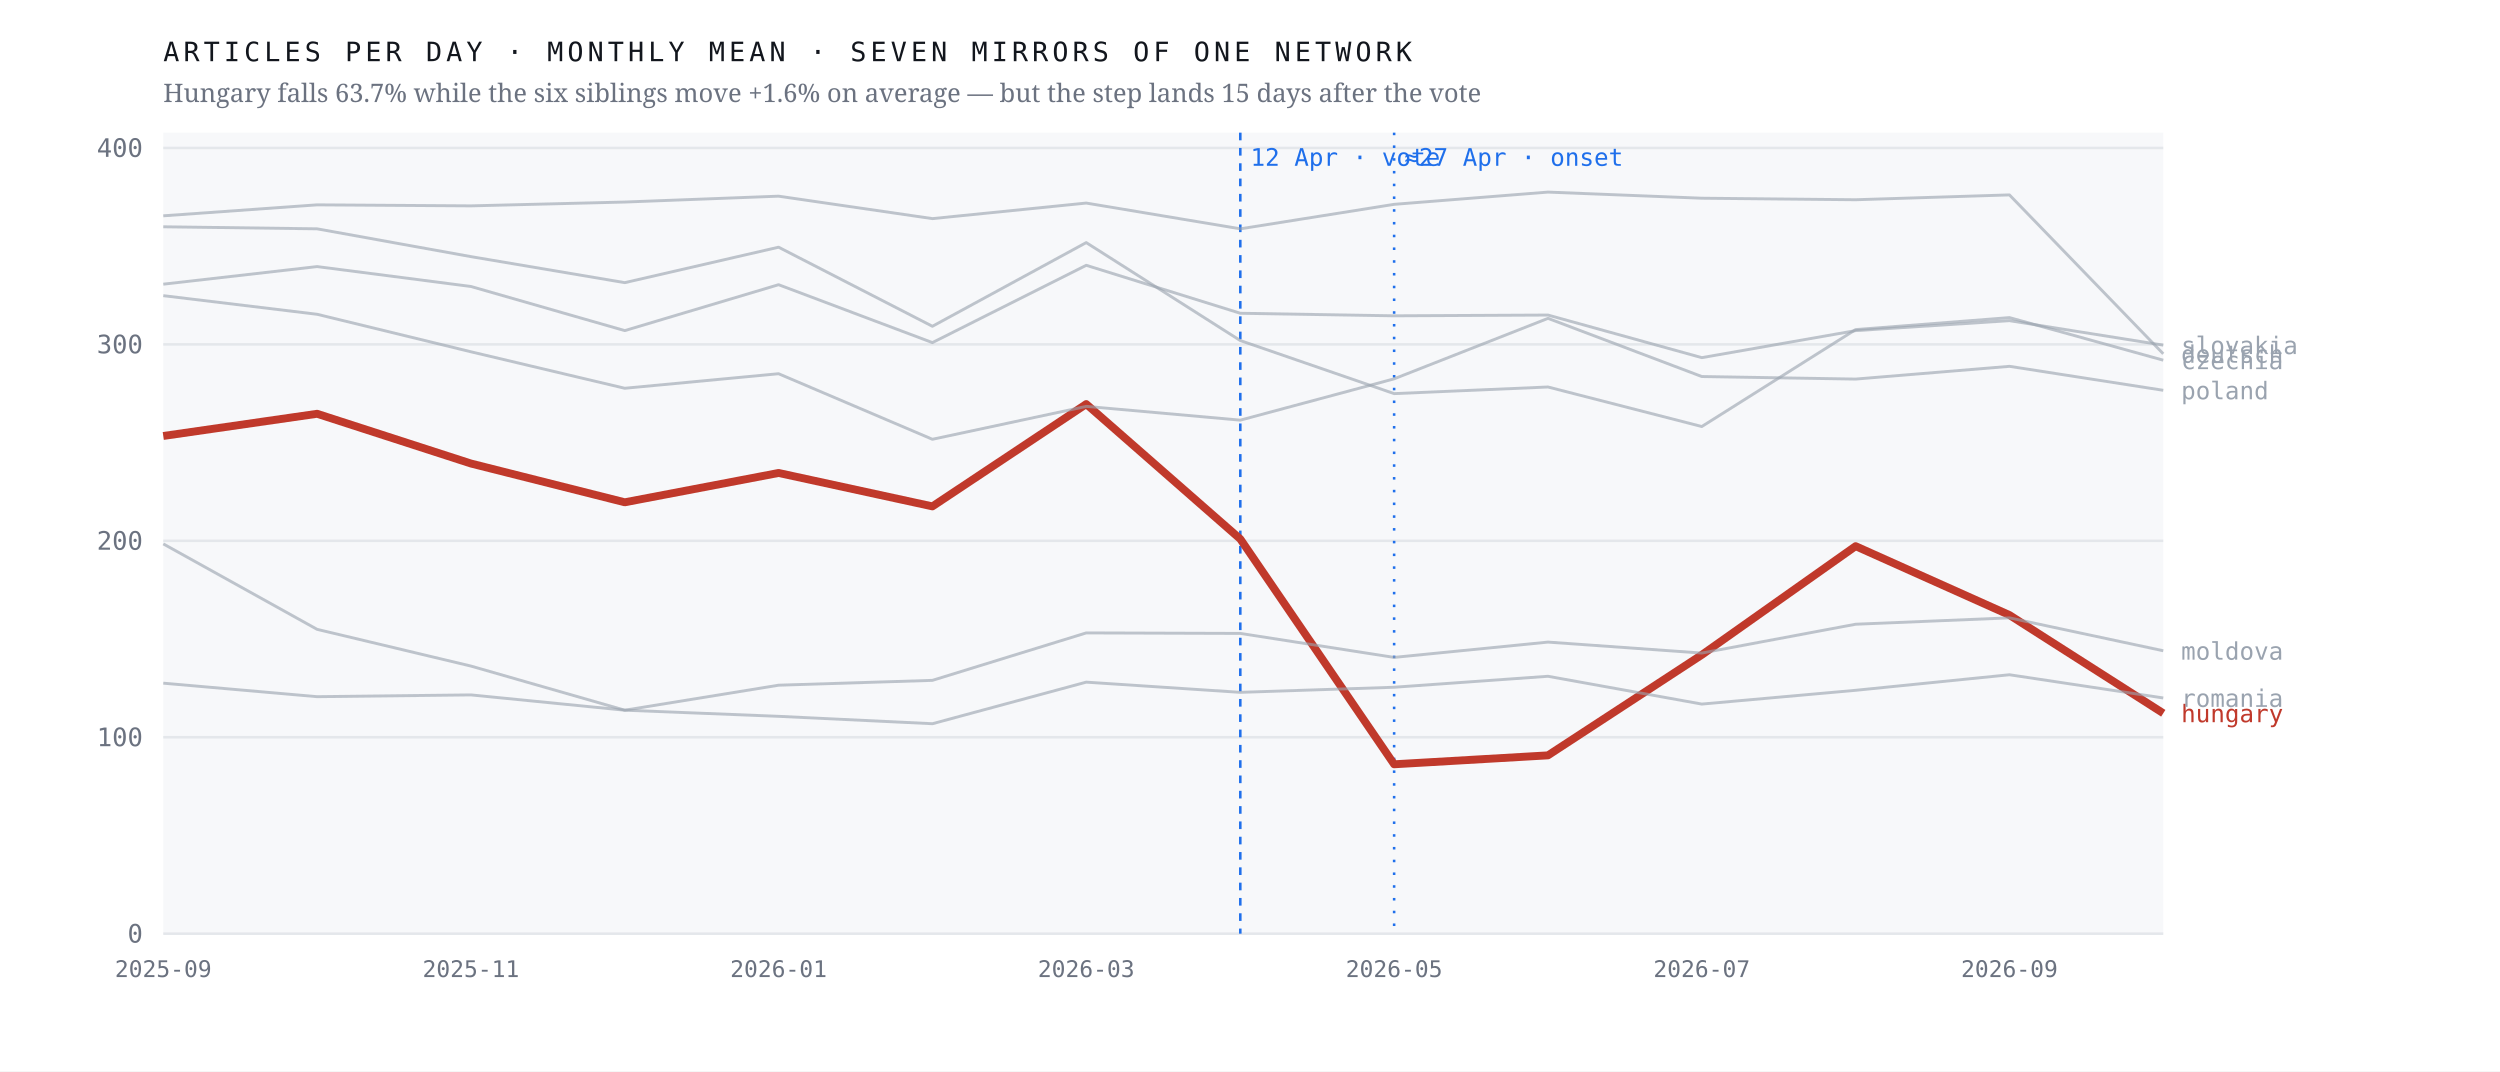
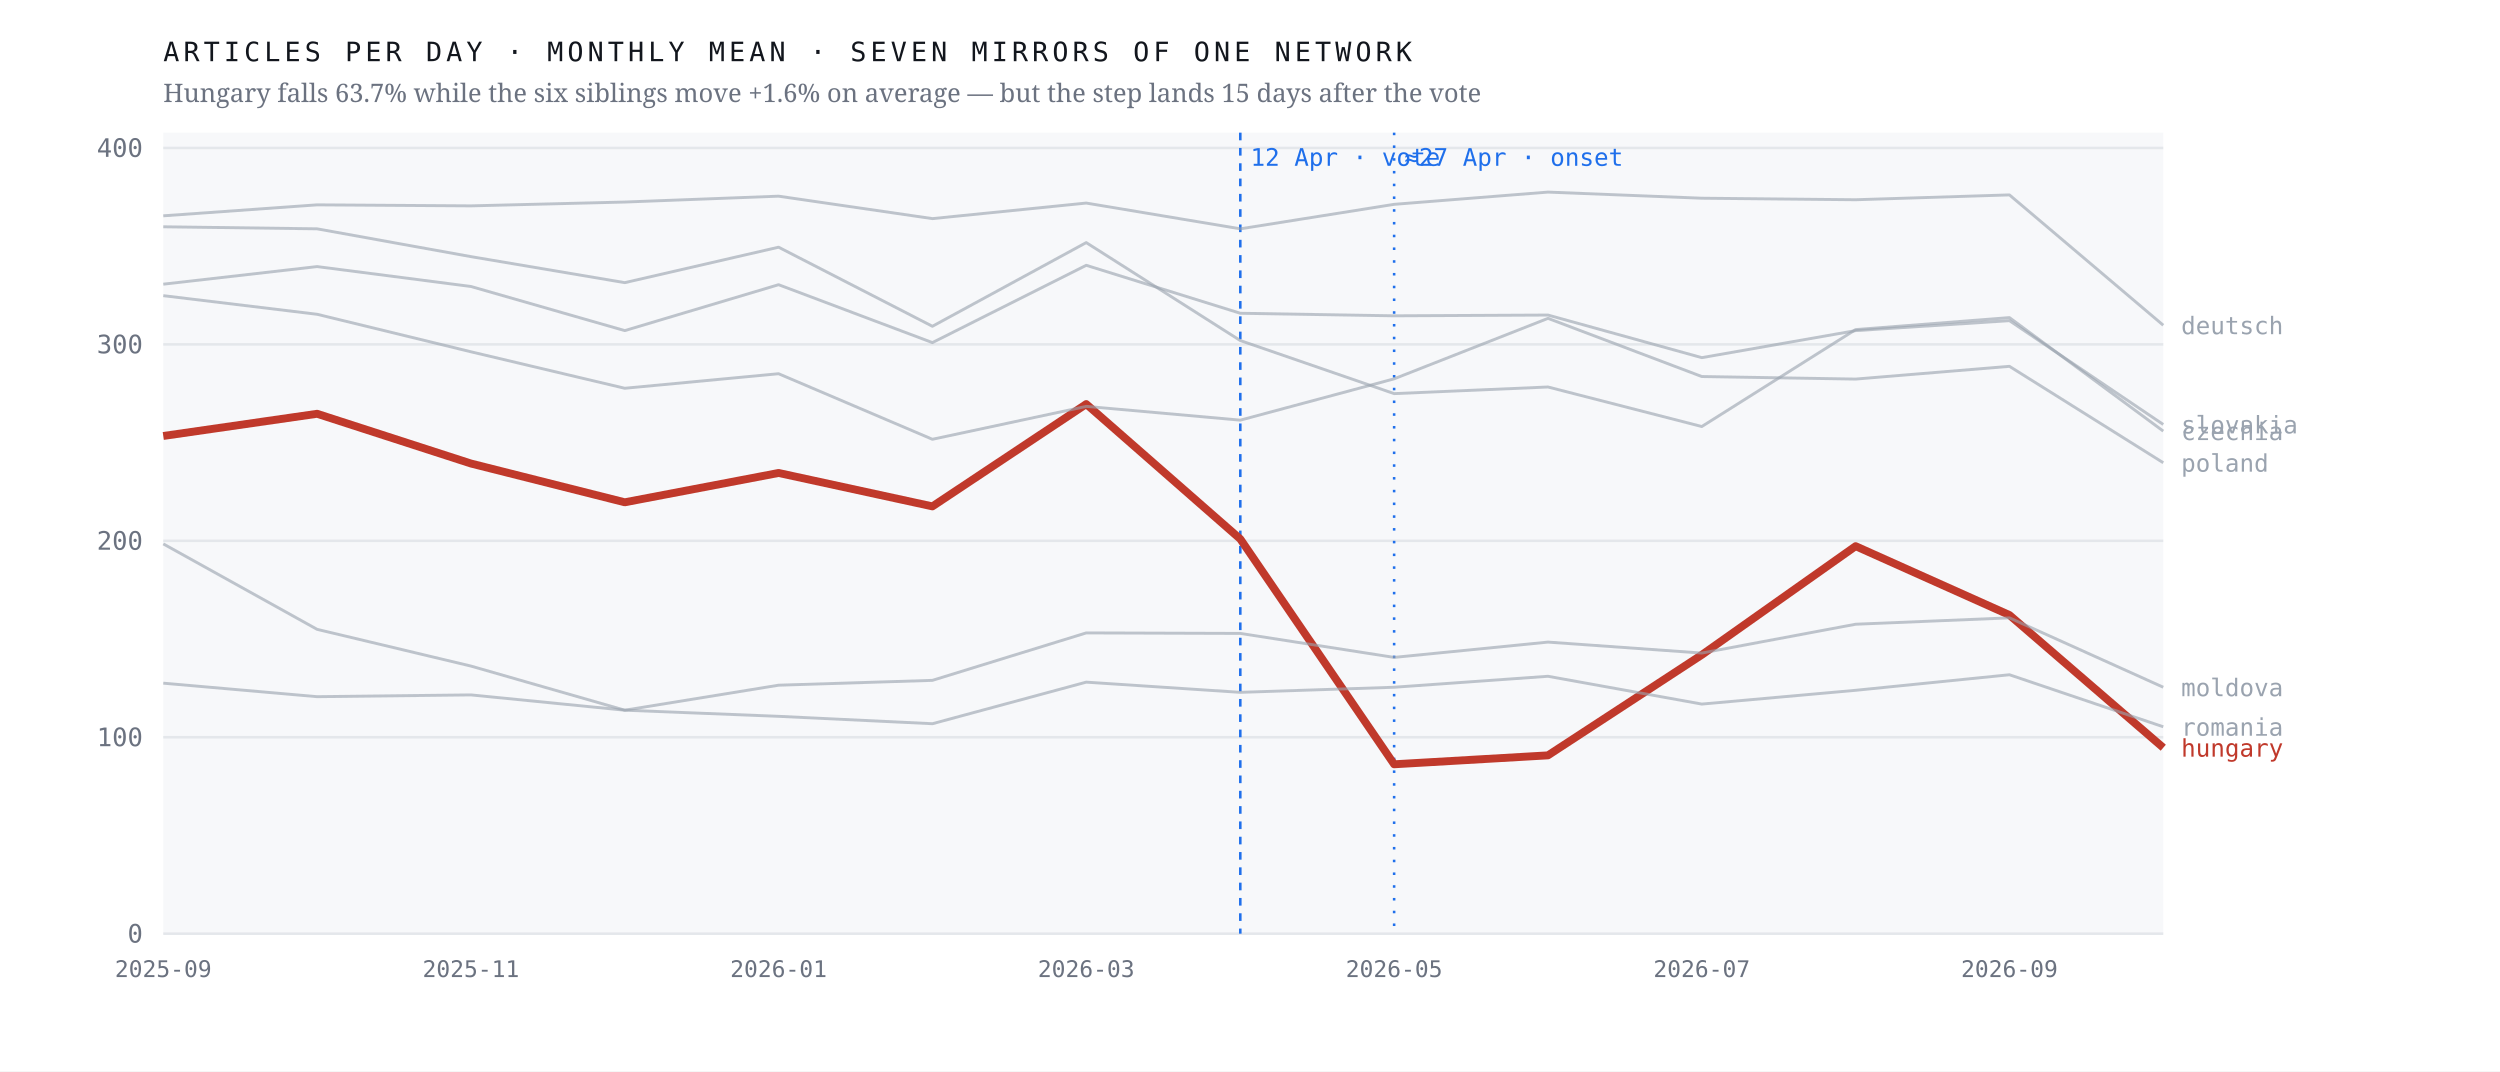
<svg xmlns="http://www.w3.org/2000/svg" viewBox="0 0 980 420" width="980" height="420" role="img" aria-label="Monthly output of seven mirrors of one network; the Hungarian line falls 63.7% after April 2026 while the six others hold roughly flat">
  <rect width="980" height="420" fill="#ffffff" />
  <rect x="64" y="52" width="784" height="314" fill="#f7f8fa" />
  <line x1="64" y1="366.0" x2="848" y2="366.0" stroke="#e4e7eb" stroke-width="1" />
  <text x="56.0" y="369.5" font-family="ui-monospace,'IBM Plex Mono',Menlo,monospace" font-size="10" font-weight="400" letter-spacing="0" fill="#6b7280" text-anchor="end">0</text>
  <line x1="64" y1="289.0" x2="848" y2="289.0" stroke="#e4e7eb" stroke-width="1" />
  <text x="56.0" y="292.5" font-family="ui-monospace,'IBM Plex Mono',Menlo,monospace" font-size="10" font-weight="400" letter-spacing="0" fill="#6b7280" text-anchor="end">100</text>
  <line x1="64" y1="212.0" x2="848" y2="212.0" stroke="#e4e7eb" stroke-width="1" />
  <text x="56.0" y="215.5" font-family="ui-monospace,'IBM Plex Mono',Menlo,monospace" font-size="10" font-weight="400" letter-spacing="0" fill="#6b7280" text-anchor="end">200</text>
  <line x1="64" y1="135.0" x2="848" y2="135.0" stroke="#e4e7eb" stroke-width="1" />
  <text x="56.0" y="138.5" font-family="ui-monospace,'IBM Plex Mono',Menlo,monospace" font-size="10" font-weight="400" letter-spacing="0" fill="#6b7280" text-anchor="end">300</text>
  <line x1="64" y1="58.0" x2="848" y2="58.0" stroke="#e4e7eb" stroke-width="1" />
  <text x="56.0" y="61.5" font-family="ui-monospace,'IBM Plex Mono',Menlo,monospace" font-size="10" font-weight="400" letter-spacing="0" fill="#6b7280" text-anchor="end">400</text>
  <line x1="486.2" y1="52" x2="486.2" y2="366" stroke="#1f6feb" stroke-width="1" stroke-dasharray="3 3" />
  <text x="490.2" y="65.0" font-family="ui-monospace,'IBM Plex Mono',Menlo,monospace" font-size="9.5" font-weight="400" letter-spacing="0" fill="#1f6feb" text-anchor="start">12 Apr · vote</text>
  <line x1="546.5" y1="52" x2="546.5" y2="366" stroke="#1f6feb" stroke-width="1" stroke-dasharray="1 4" />
  <text x="550.5" y="65.0" font-family="ui-monospace,'IBM Plex Mono',Menlo,monospace" font-size="9.5" font-weight="400" letter-spacing="0" fill="#1f6feb" text-anchor="start">≈27 Apr · onset</text>
-   <polyline points="64.0,170.9 124.3,162.2 184.6,181.7 244.9,196.9 305.2,185.4 365.5,198.5 425.8,158.4 486.2,211.3 546.5,299.6 606.8,296.1 667.1,256.7 727.4,214.1 787.7,241.1 848.0,279.6" fill="none" stroke="#c0392b" stroke-width="3.1" stroke-opacity="1" stroke-linejoin="round" />
-   <text x="855.0" y="283.1" font-family="ui-monospace,'IBM Plex Mono',Menlo,monospace" font-size="9.5" font-weight="500" letter-spacing="0" fill="#c0392b" text-anchor="start">hungary</text>
-   <polyline points="64.0,88.9 124.3,89.7 184.6,100.6 244.9,110.8 305.2,96.9 365.5,127.9 425.8,95.1 486.2,133.5 546.5,154.3 606.8,151.7 667.1,167.2 727.4,129.2 787.7,124.5 848.0,141.2" fill="none" stroke="#9aa3af" stroke-width="1.15" stroke-opacity="0.62" stroke-linejoin="round" />
-   <text x="855.0" y="144.7" font-family="ui-monospace,'IBM Plex Mono',Menlo,monospace" font-size="9.5" font-weight="400" letter-spacing="0" fill="#9aa3af" text-anchor="start">czechia</text>
-   <polyline points="64.0,84.6 124.3,80.3 184.6,80.7 244.9,79.2 305.2,76.9 365.5,85.7 425.8,79.6 486.2,89.7 546.5,80.1 606.8,75.3 667.1,77.7 727.4,78.3 787.7,76.4 848.0,138.7" fill="none" stroke="#9aa3af" stroke-width="1.15" stroke-opacity="0.62" stroke-linejoin="round" />
-   <text x="855.0" y="142.2" font-family="ui-monospace,'IBM Plex Mono',Menlo,monospace" font-size="9.5" font-weight="400" letter-spacing="0" fill="#9aa3af" text-anchor="start">deutsch</text>
-   <polyline points="64.0,213.2 124.3,246.7 184.6,261.1 244.9,278.4 305.2,268.6 365.5,266.7 425.8,248.1 486.2,248.3 546.5,257.7 606.8,251.7 667.1,256.0 727.4,244.7 787.7,242.2 848.0,255.1" fill="none" stroke="#9aa3af" stroke-width="1.15" stroke-opacity="0.62" stroke-linejoin="round" />
-   <text x="855.0" y="258.6" font-family="ui-monospace,'IBM Plex Mono',Menlo,monospace" font-size="9.5" font-weight="400" letter-spacing="0" fill="#9aa3af" text-anchor="start">moldova</text>
-   <polyline points="64.0,115.9 124.3,123.2 184.6,137.9 244.9,152.2 305.2,146.5 365.5,172.2 425.8,159.3 486.2,164.7 546.5,148.5 606.8,124.8 667.1,147.6 727.4,148.6 787.7,143.6 848.0,153.0" fill="none" stroke="#9aa3af" stroke-width="1.15" stroke-opacity="0.62" stroke-linejoin="round" />
-   <text x="855.0" y="156.5" font-family="ui-monospace,'IBM Plex Mono',Menlo,monospace" font-size="9.5" font-weight="400" letter-spacing="0" fill="#9aa3af" text-anchor="start">poland</text>
-   <polyline points="64.0,267.8 124.3,273.1 184.6,272.4 244.9,278.4 305.2,280.8 365.5,283.7 425.8,267.4 486.2,271.4 546.5,269.4 606.8,265.1 667.1,276.0 727.4,270.6 787.7,264.5 848.0,273.6" fill="none" stroke="#9aa3af" stroke-width="1.15" stroke-opacity="0.62" stroke-linejoin="round" />
-   <text x="855.0" y="277.1" font-family="ui-monospace,'IBM Plex Mono',Menlo,monospace" font-size="9.5" font-weight="400" letter-spacing="0" fill="#9aa3af" text-anchor="start">romania</text>
-   <polyline points="64.0,111.4 124.3,104.5 184.6,112.3 244.9,129.6 305.2,111.6 365.5,134.3 425.8,104.0 486.2,122.8 546.5,123.8 606.8,123.5 667.1,140.2 727.4,129.6 787.7,125.7 848.0,135.3" fill="none" stroke="#9aa3af" stroke-width="1.15" stroke-opacity="0.62" stroke-linejoin="round" />
-   <text x="855.0" y="138.8" font-family="ui-monospace,'IBM Plex Mono',Menlo,monospace" font-size="9.5" font-weight="400" letter-spacing="0" fill="#9aa3af" text-anchor="start">slovakia</text>
+   <polyline points="64.0,170.9 124.3,162.2 184.6,181.7 244.9,196.9 305.2,185.4 365.5,198.5 425.8,158.4 486.2,211.3 546.5,299.6 606.8,296.1 667.1,256.7 727.4,214.1 787.7,241.1 848.0,293.1" fill="none" stroke="#c0392b" stroke-width="3.1" stroke-opacity="1" stroke-linejoin="round" />
+   <text x="855.0" y="296.6" font-family="ui-monospace,'IBM Plex Mono',Menlo,monospace" font-size="9.5" font-weight="500" letter-spacing="0" fill="#c0392b" text-anchor="start">hungary</text>
+   <polyline points="64.0,88.9 124.3,89.7 184.6,100.6 244.9,110.8 305.2,96.9 365.5,127.9 425.8,95.1 486.2,133.5 546.5,154.3 606.8,151.7 667.1,167.2 727.4,129.2 787.7,124.5 848.0,169.0" fill="none" stroke="#9aa3af" stroke-width="1.15" stroke-opacity="0.62" stroke-linejoin="round" />
+   <text x="855.0" y="172.5" font-family="ui-monospace,'IBM Plex Mono',Menlo,monospace" font-size="9.5" font-weight="400" letter-spacing="0" fill="#9aa3af" text-anchor="start">czechia</text>
+   <polyline points="64.0,84.6 124.3,80.3 184.6,80.7 244.9,79.2 305.2,76.9 365.5,85.7 425.8,79.6 486.2,89.7 546.5,80.1 606.8,75.3 667.1,77.7 727.4,78.3 787.7,76.4 848.0,127.5" fill="none" stroke="#9aa3af" stroke-width="1.15" stroke-opacity="0.62" stroke-linejoin="round" />
+   <text x="855.0" y="131.0" font-family="ui-monospace,'IBM Plex Mono',Menlo,monospace" font-size="9.5" font-weight="400" letter-spacing="0" fill="#9aa3af" text-anchor="start">deutsch</text>
+   <polyline points="64.0,213.2 124.3,246.7 184.6,261.1 244.9,278.4 305.2,268.6 365.5,266.7 425.8,248.1 486.2,248.3 546.5,257.7 606.8,251.7 667.1,256.0 727.4,244.7 787.7,242.2 848.0,269.4" fill="none" stroke="#9aa3af" stroke-width="1.15" stroke-opacity="0.62" stroke-linejoin="round" />
+   <text x="855.0" y="272.9" font-family="ui-monospace,'IBM Plex Mono',Menlo,monospace" font-size="9.5" font-weight="400" letter-spacing="0" fill="#9aa3af" text-anchor="start">moldova</text>
+   <polyline points="64.0,115.9 124.3,123.2 184.6,137.9 244.9,152.2 305.2,146.5 365.5,172.2 425.8,159.3 486.2,164.7 546.5,148.5 606.8,124.8 667.1,147.6 727.4,148.6 787.7,143.6 848.0,181.4" fill="none" stroke="#9aa3af" stroke-width="1.15" stroke-opacity="0.62" stroke-linejoin="round" />
+   <text x="855.0" y="184.9" font-family="ui-monospace,'IBM Plex Mono',Menlo,monospace" font-size="9.5" font-weight="400" letter-spacing="0" fill="#9aa3af" text-anchor="start">poland</text>
+   <polyline points="64.0,267.8 124.3,273.1 184.6,272.4 244.9,278.4 305.2,280.8 365.5,283.7 425.8,267.4 486.2,271.4 546.5,269.4 606.8,265.1 667.1,276.0 727.4,270.6 787.7,264.5 848.0,284.9" fill="none" stroke="#9aa3af" stroke-width="1.15" stroke-opacity="0.62" stroke-linejoin="round" />
+   <text x="855.0" y="288.4" font-family="ui-monospace,'IBM Plex Mono',Menlo,monospace" font-size="9.5" font-weight="400" letter-spacing="0" fill="#9aa3af" text-anchor="start">romania</text>
+   <polyline points="64.0,111.4 124.3,104.5 184.6,112.3 244.9,129.6 305.2,111.6 365.5,134.3 425.8,104.0 486.2,122.8 546.5,123.8 606.8,123.5 667.1,140.2 727.4,129.6 787.7,125.7 848.0,166.4" fill="none" stroke="#9aa3af" stroke-width="1.15" stroke-opacity="0.62" stroke-linejoin="round" />
+   <text x="855.0" y="169.9" font-family="ui-monospace,'IBM Plex Mono',Menlo,monospace" font-size="9.5" font-weight="400" letter-spacing="0" fill="#9aa3af" text-anchor="start">slovakia</text>
  <text x="64.0" y="383.0" font-family="ui-monospace,'IBM Plex Mono',Menlo,monospace" font-size="9" font-weight="400" letter-spacing="0" fill="#6b7280" text-anchor="middle">2025-09</text>
  <text x="184.6" y="383.0" font-family="ui-monospace,'IBM Plex Mono',Menlo,monospace" font-size="9" font-weight="400" letter-spacing="0" fill="#6b7280" text-anchor="middle">2025-11</text>
  <text x="305.2" y="383.0" font-family="ui-monospace,'IBM Plex Mono',Menlo,monospace" font-size="9" font-weight="400" letter-spacing="0" fill="#6b7280" text-anchor="middle">2026-01</text>
  <text x="425.8" y="383.0" font-family="ui-monospace,'IBM Plex Mono',Menlo,monospace" font-size="9" font-weight="400" letter-spacing="0" fill="#6b7280" text-anchor="middle">2026-03</text>
  <text x="546.5" y="383.0" font-family="ui-monospace,'IBM Plex Mono',Menlo,monospace" font-size="9" font-weight="400" letter-spacing="0" fill="#6b7280" text-anchor="middle">2026-05</text>
  <text x="667.1" y="383.0" font-family="ui-monospace,'IBM Plex Mono',Menlo,monospace" font-size="9" font-weight="400" letter-spacing="0" fill="#6b7280" text-anchor="middle">2026-07</text>
  <text x="787.7" y="383.0" font-family="ui-monospace,'IBM Plex Mono',Menlo,monospace" font-size="9" font-weight="400" letter-spacing="0" fill="#6b7280" text-anchor="middle">2026-09</text>
  <text x="64.0" y="24.0" font-family="ui-monospace,'IBM Plex Mono',Menlo,monospace" font-size="10.5" font-weight="400" letter-spacing="1.6" fill="#12161d" text-anchor="start">ARTICLES PER DAY · MONTHLY MEAN · SEVEN MIRRORS OF ONE NETWORK</text>
  <text x="64.0" y="40.0" font-family="'Newsreader',Georgia,serif" font-size="10" font-weight="400" letter-spacing="0" fill="#6b7280" text-anchor="start">Hungary falls 63.7% while the six siblings move +1.6% on average — but the step lands 15 days after the vote</text>
</svg>
